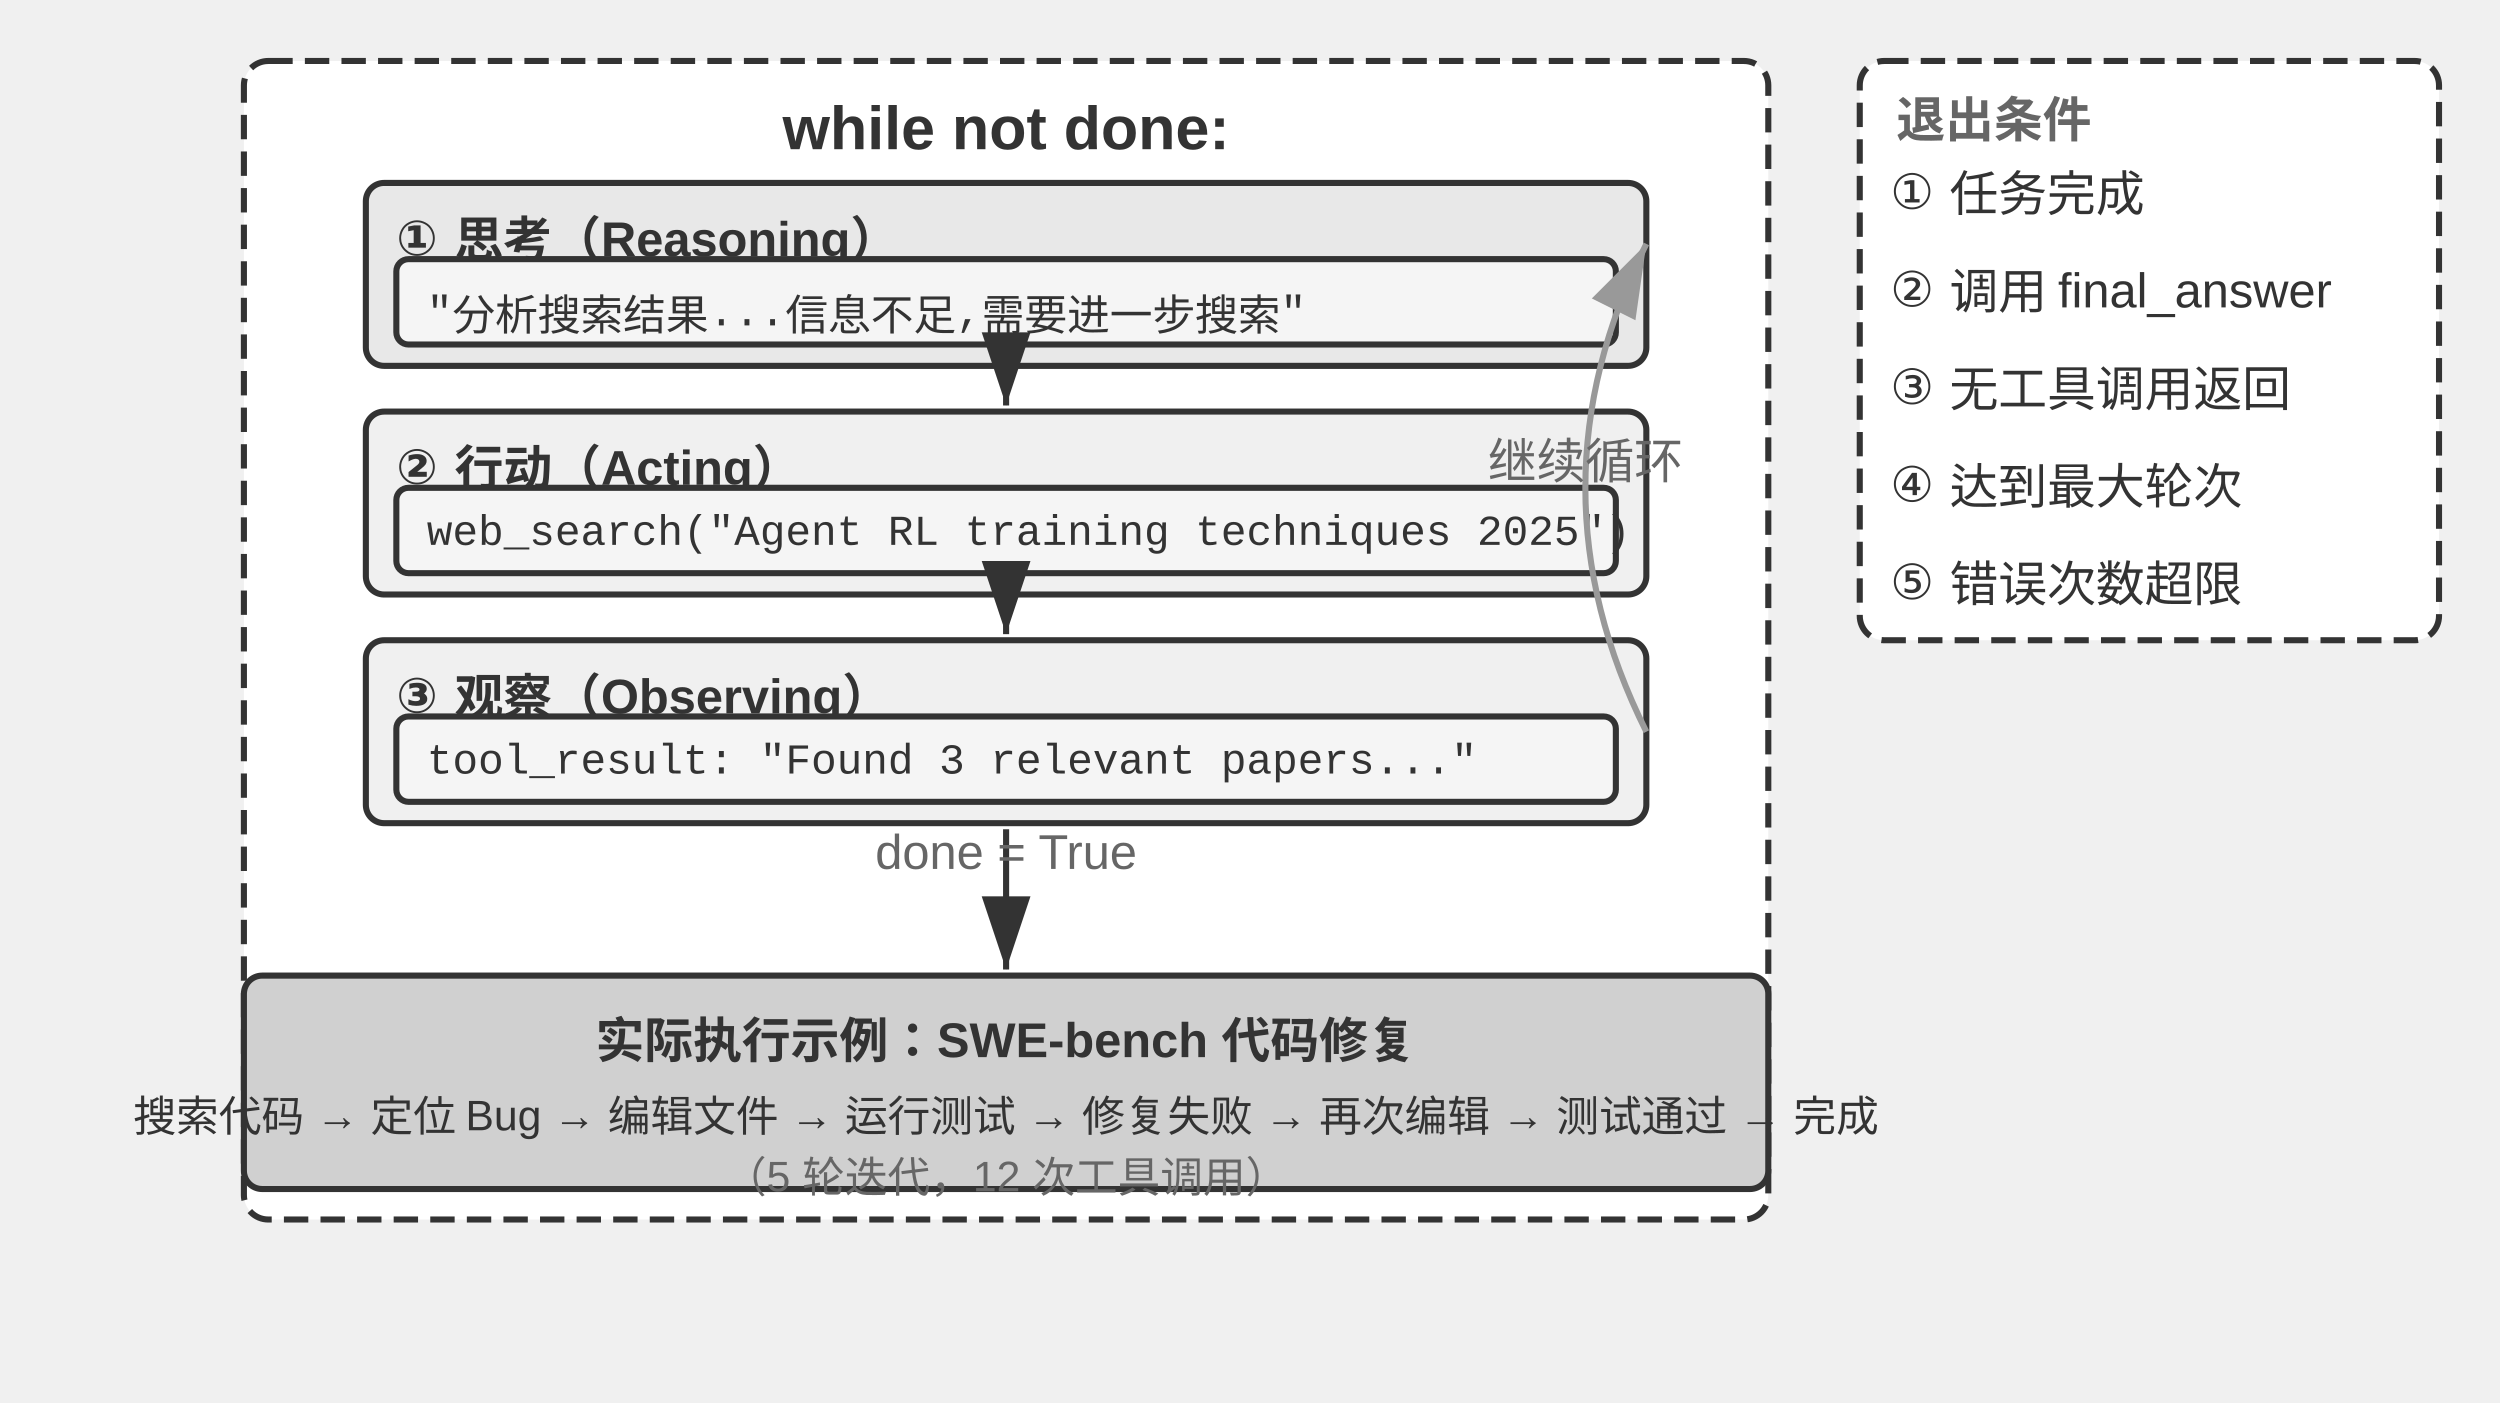
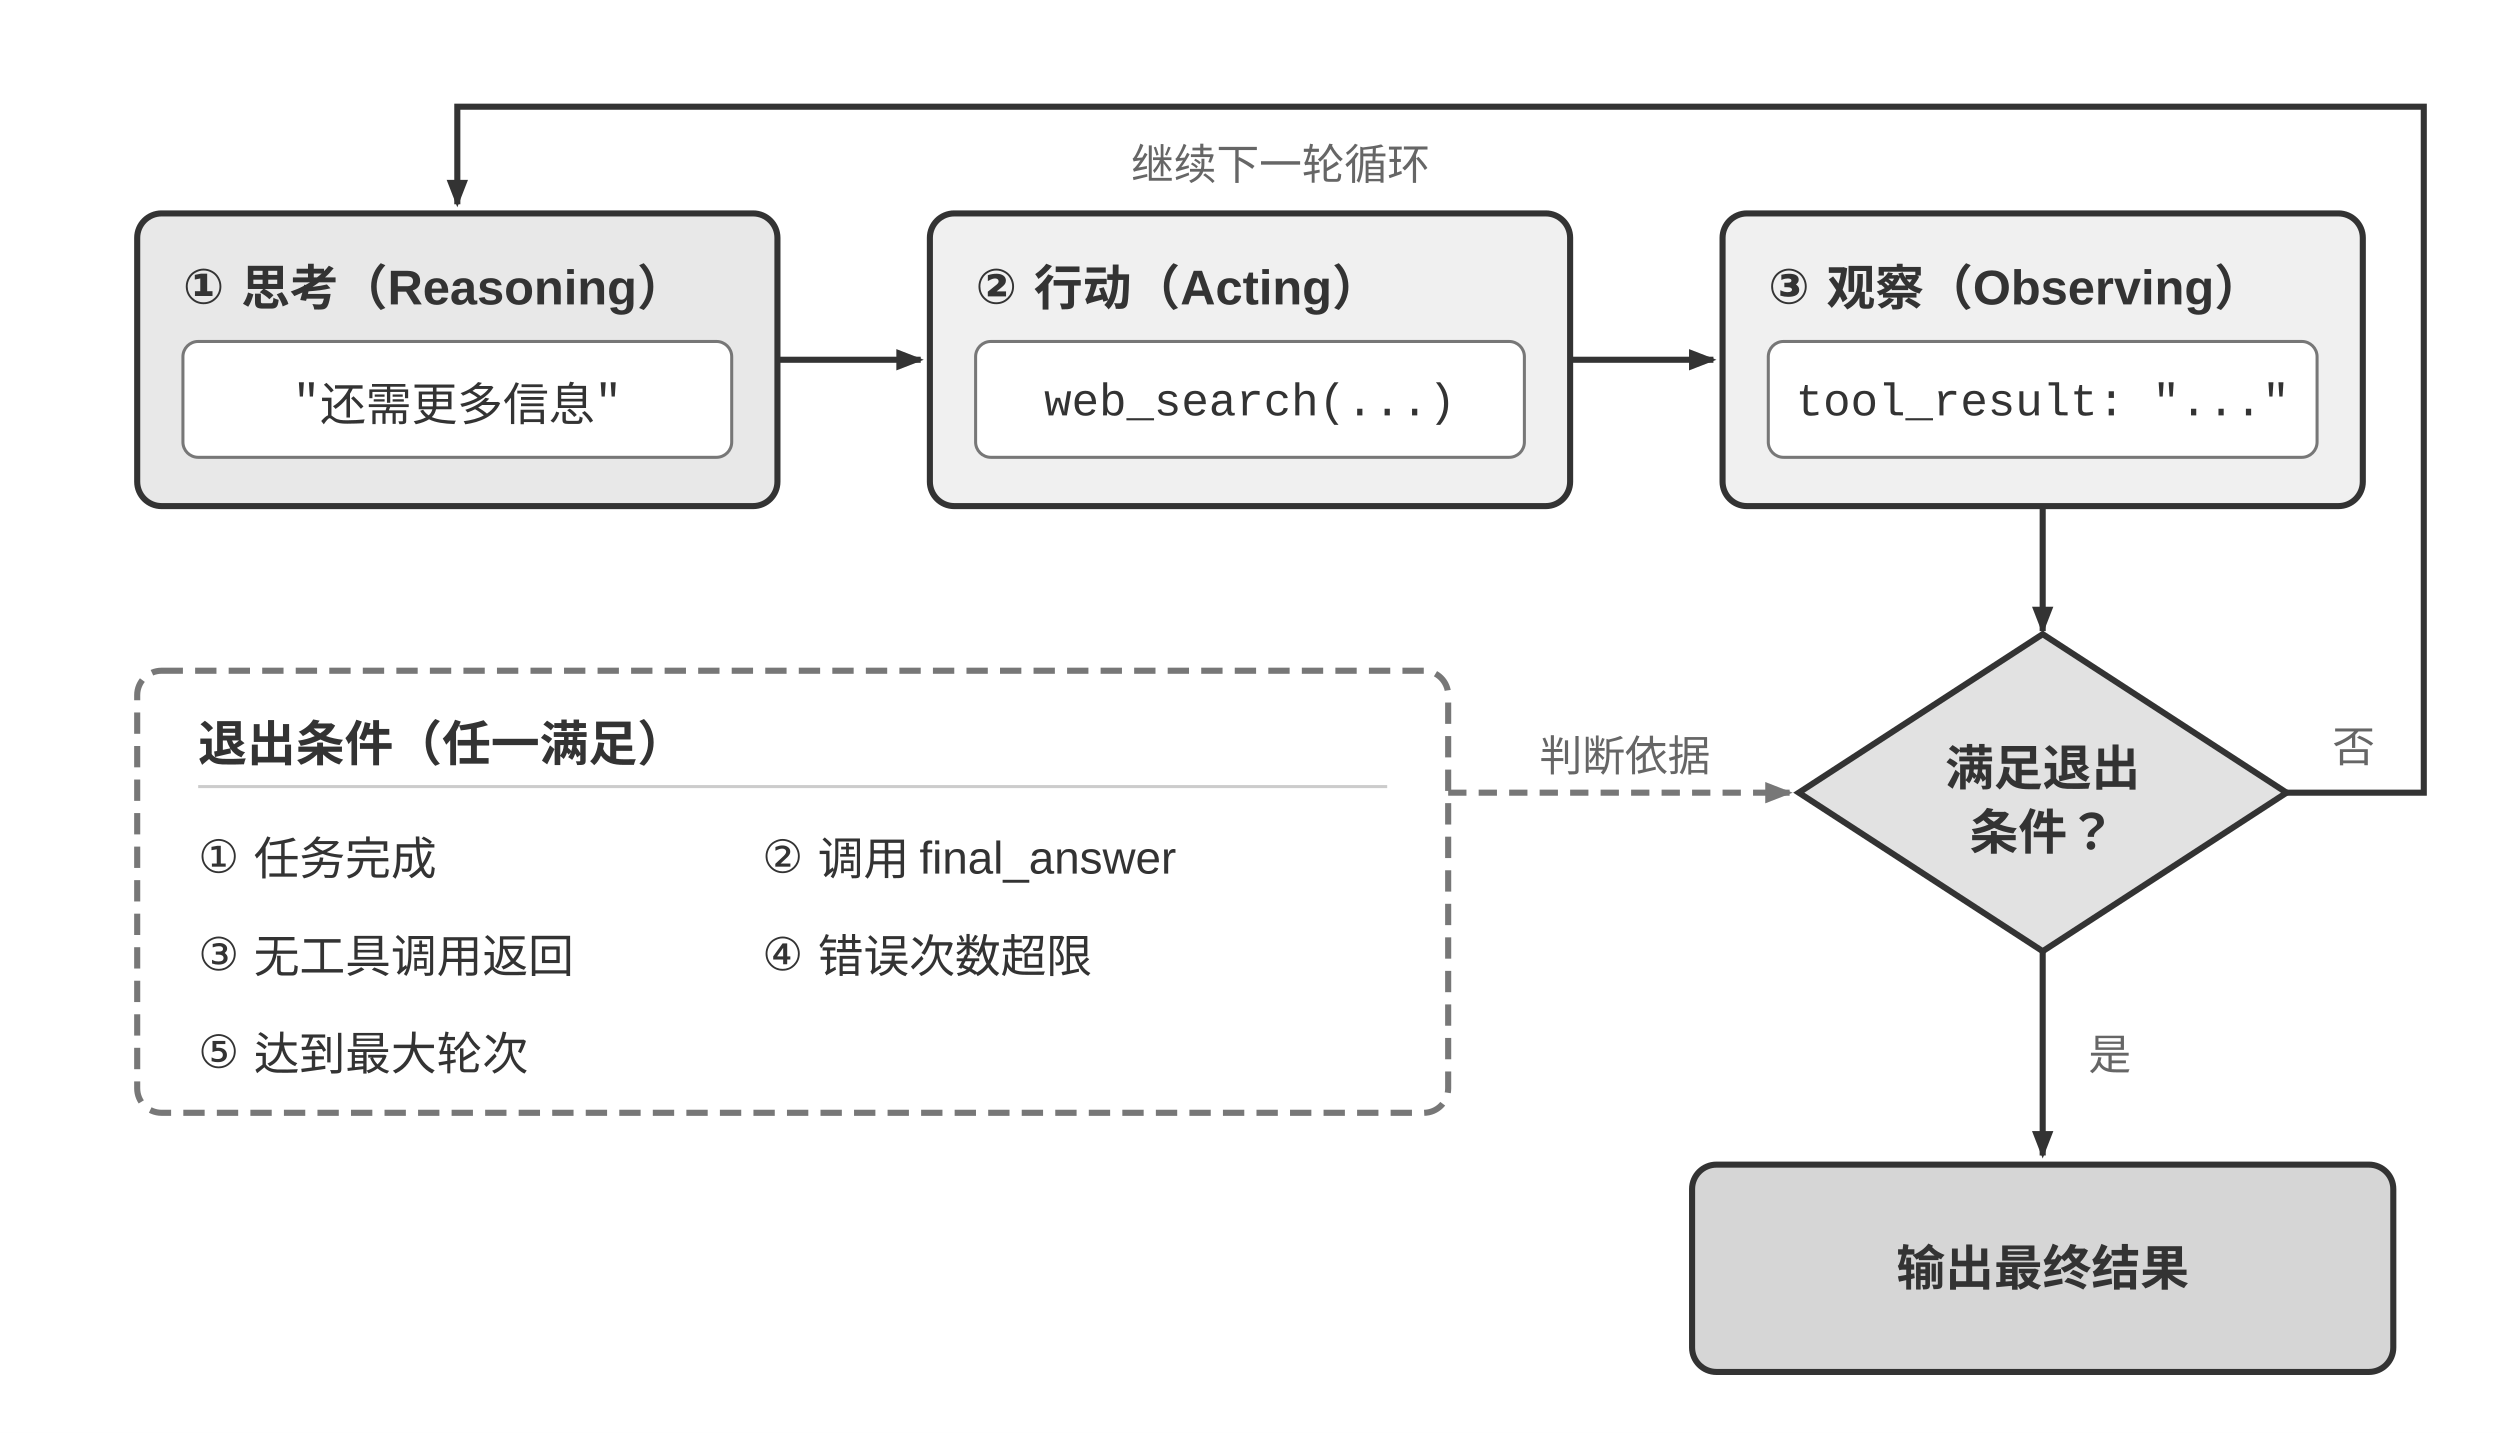
- <svg xmlns="http://www.w3.org/2000/svg" viewBox="0 40 820 460" width="820" height="460" style="background:#ffffff">
+ <svg xmlns="http://www.w3.org/2000/svg" viewBox="0 0 820 470" width="820" height="470" role="img" aria-labelledby="title desc">
  <defs>
-     <marker id="ah" markerWidth="12" markerHeight="8" refX="12" refY="4" orient="auto">
-       <polygon points="0 0, 12 4, 0 8" fill="#333333" />
+     <marker id="arrow-dark" markerWidth="9" markerHeight="7" refX="8" refY="3.5" orient="auto" markerUnits="userSpaceOnUse">
+       <polygon points="0 0, 9 3.5, 0 7" fill="#333333" />
    </marker>
-     <marker id="ah-light" markerWidth="12" markerHeight="8" refX="12" refY="4" orient="auto">
-       <polygon points="0 0, 12 4, 0 8" fill="#999999" />
+     <marker id="arrow-light" markerWidth="9" markerHeight="7" refX="8" refY="3.5" orient="auto" markerUnits="userSpaceOnUse">
+       <polygon points="0 0, 9 3.5, 0 7" fill="#777777" />
    </marker>
+     <style>
+       .sans { font-family: Arial, "Helvetica Neue", Helvetica, "PingFang SC", "Microsoft YaHei", sans-serif; }
+       .code { font-family: "Courier New", Courier, monospace; }
+       .heading { fill: #333333; font-size: 16px; font-weight: 700; }
+       .body { fill: #333333; font-size: 15px; }
+       .note { fill: #666666; font-size: 14px; }
+       .box { stroke: #333333; stroke-width: 2; }
+       .flow { fill: none; stroke: #333333; stroke-width: 2; marker-end: url(#arrow-dark); }
+     </style>
  </defs>
-   <rect x="80" y="60" width="500" height="380" rx="8" fill="#ffffff" stroke="#333333" stroke-width="2" stroke-dasharray="8,4" />
-   <text x="330" y="82" font-family="Arial, 'Helvetica Neue', Helvetica, 'PingFang SC', 'Microsoft YaHei', sans-serif" font-size="20" fill="#333333" text-anchor="middle" dominant-baseline="central" font-weight="bold">while not done:</text>
-   <rect x="120" y="100" width="420" height="60" rx="6" fill="#e8e8e8" stroke="#333333" stroke-width="2" />
-   <text x="130" y="115" font-family="Arial, 'Helvetica Neue', Helvetica, 'PingFang SC', 'Microsoft YaHei', sans-serif" font-size="16" fill="#333333" text-anchor="start" dominant-baseline="central" font-weight="bold">① 思考（Reasoning）</text>
-   <rect x="130" y="125" width="400" height="28" rx="4" fill="#f5f5f5" stroke="#333333" stroke-width="2" />
-   <text x="140" y="140" font-family="'Courier New', Courier, monospace" font-size="14" fill="#333333" text-anchor="start" dominant-baseline="central">"分析搜索结果...信息不足,需要进一步搜索"</text>
-   <rect x="120" y="175" width="420" height="60" rx="6" fill="#f0f0f0" stroke="#333333" stroke-width="2" />
-   <text x="130" y="190" font-family="Arial, 'Helvetica Neue', Helvetica, 'PingFang SC', 'Microsoft YaHei', sans-serif" font-size="16" fill="#333333" text-anchor="start" dominant-baseline="central" font-weight="bold">② 行动（Acting）</text>
-   <rect x="130" y="200" width="400" height="28" rx="4" fill="#f5f5f5" stroke="#333333" stroke-width="2" />
-   <text x="140" y="215" font-family="'Courier New', Courier, monospace" font-size="14" fill="#333333" text-anchor="start" dominant-baseline="central">web_search("Agent RL training techniques 2025")</text>
-   <line x1="330" y1="162" x2="330" y2="173" stroke="#333333" stroke-width="2" marker-end="url(#ah)" />
-   <rect x="120" y="250" width="420" height="60" rx="6" fill="#f0f0f0" stroke="#333333" stroke-width="2" />
-   <text x="130" y="265" font-family="Arial, 'Helvetica Neue', Helvetica, 'PingFang SC', 'Microsoft YaHei', sans-serif" font-size="16" fill="#333333" text-anchor="start" dominant-baseline="central" font-weight="bold">③ 观察（Observing）</text>
-   <rect x="130" y="275" width="400" height="28" rx="4" fill="#f5f5f5" stroke="#333333" stroke-width="2" />
-   <text x="140" y="290" font-family="'Courier New', Courier, monospace" font-size="14" fill="#333333" text-anchor="start" dominant-baseline="central">tool_result: "Found 3 relevant papers..."</text>
-   <line x1="330" y1="237" x2="330" y2="248" stroke="#333333" stroke-width="2" marker-end="url(#ah)" />
-   <path d="M 540,280 Q 500.0,200.0 540,120" fill="none" stroke="#999999" stroke-width="2" marker-end="url(#ah-light)" />
-   <text x="520.0" y="190.0" font-family="Arial, 'Helvetica Neue', Helvetica, 'PingFang SC', 'Microsoft YaHei', sans-serif" font-size="16" fill="#666666" text-anchor="middle" dominant-baseline="central" font-weight="normal">继续循环</text>
-   <rect x="610" y="60" width="190" height="190" rx="8" fill="#ffffff" stroke="#333333" stroke-width="2" stroke-dasharray="8,4" />
-   <text x="622" y="78" font-family="Arial, 'Helvetica Neue', Helvetica, 'PingFang SC', 'Microsoft YaHei', sans-serif" font-size="16" fill="#666666" text-anchor="start" dominant-baseline="central" font-weight="bold">退出条件</text>
-   <text x="620" y="100" font-family="Arial, 'Helvetica Neue', Helvetica, 'PingFang SC', 'Microsoft YaHei', sans-serif" font-size="16" fill="#333333" text-anchor="start" dominant-baseline="central" font-weight="normal">① 任务完成</text>
-   <text x="620" y="132" font-family="Arial, 'Helvetica Neue', Helvetica, 'PingFang SC', 'Microsoft YaHei', sans-serif" font-size="16" fill="#333333" text-anchor="start" dominant-baseline="central" font-weight="normal">② 调用 final_answer</text>
-   <text x="620" y="164" font-family="Arial, 'Helvetica Neue', Helvetica, 'PingFang SC', 'Microsoft YaHei', sans-serif" font-size="16" fill="#333333" text-anchor="start" dominant-baseline="central" font-weight="normal">③ 无工具调用返回</text>
-   <text x="620" y="196" font-family="Arial, 'Helvetica Neue', Helvetica, 'PingFang SC', 'Microsoft YaHei', sans-serif" font-size="16" fill="#333333" text-anchor="start" dominant-baseline="central" font-weight="normal">④ 达到最大轮次</text>
-   <text x="620" y="228" font-family="Arial, 'Helvetica Neue', Helvetica, 'PingFang SC', 'Microsoft YaHei', sans-serif" font-size="16" fill="#333333" text-anchor="start" dominant-baseline="central" font-weight="normal">⑤ 错误次数超限</text>
-   <rect x="80" y="360" width="500" height="70" rx="6" fill="#d0d0d0" stroke="#333333" stroke-width="2" />
-   <text x="330" y="380" font-family="Arial, 'Helvetica Neue', Helvetica, 'PingFang SC', 'Microsoft YaHei', sans-serif" font-size="16" fill="#333333" text-anchor="middle" dominant-baseline="central" font-weight="bold">实际执行示例：SWE-bench 代码修复</text>
-   <text x="330" y="405" font-family="Arial, 'Helvetica Neue', Helvetica, 'PingFang SC', 'Microsoft YaHei', sans-serif" font-size="14" fill="#333333" text-anchor="middle" dominant-baseline="central" font-weight="normal">搜索代码 → 定位 Bug → 编辑文件 → 运行测试 → 修复失败 → 再次编辑 → 测试通过 → 完成</text>
-   <text x="330" y="425" font-family="Arial, 'Helvetica Neue', Helvetica, 'PingFang SC', 'Microsoft YaHei', sans-serif" font-size="14" fill="#666666" text-anchor="middle" dominant-baseline="central" font-weight="normal">（5 轮迭代，12 次工具调用）</text>
-   <line x1="330" y1="312" x2="330" y2="358" stroke="#333333" stroke-width="2" marker-end="url(#ah)" />
-   <text x="330.0" y="325.0" font-family="Arial, 'Helvetica Neue', Helvetica, 'PingFang SC', 'Microsoft YaHei', sans-serif" font-size="16" fill="#666666" text-anchor="middle">done = True</text>
+   <rect width="820" height="470" fill="#ffffff" />
+   <rect class="box" x="45" y="70" width="210" height="96" rx="8" fill="#e8e8e8" />
+   <text class="sans heading" x="60" y="95" dominant-baseline="middle">① 思考（Reasoning）</text>
+   <rect x="60" y="112" width="180" height="38" rx="5" fill="#ffffff" stroke="#777777" />
+   <text class="code body" x="150" y="132" text-anchor="middle" dominant-baseline="middle">"还需更多信息"</text>
+   <rect class="box" x="305" y="70" width="210" height="96" rx="8" fill="#f0f0f0" />
+   <text class="sans heading" x="320" y="95" dominant-baseline="middle">② 行动（Acting）</text>
+   <rect x="320" y="112" width="180" height="38" rx="5" fill="#ffffff" stroke="#777777" />
+   <text class="code body" x="410" y="132" text-anchor="middle" dominant-baseline="middle">web_search(...)</text>
+   <rect class="box" x="565" y="70" width="210" height="96" rx="8" fill="#f0f0f0" />
+   <text class="sans heading" x="580" y="95" dominant-baseline="middle">③ 观察（Observing）</text>
+   <rect x="580" y="112" width="180" height="38" rx="5" fill="#ffffff" stroke="#777777" />
+   <text class="code body" x="670" y="132" text-anchor="middle" dominant-baseline="middle">tool_result: "..."</text>
+   <line class="flow" x1="255" y1="118" x2="302" y2="118" />
+   <line class="flow" x1="515" y1="118" x2="562" y2="118" />
+   <line class="flow" x1="670" y1="166" x2="670" y2="207" />
+   <rect x="45" y="220" width="430" height="145" rx="8" fill="#ffffff" stroke="#777777" stroke-width="2" stroke-dasharray="7 4" />
+   <text class="sans heading" x="65" y="244" dominant-baseline="middle">退出条件（任一满足）</text>
+   <line x1="65" y1="258" x2="455" y2="258" stroke="#cccccc" />
+   <text class="sans body" x="65" y="282" dominant-baseline="middle">① 任务完成</text>
+   <text class="sans body" x="250" y="282" dominant-baseline="middle">② 调用 final_answer</text>
+   <text class="sans body" x="65" y="314" dominant-baseline="middle">③ 无工具调用返回</text>
+   <text class="sans body" x="250" y="314" dominant-baseline="middle">④ 错误次数超限</text>
+   <text class="sans body" x="65" y="346" dominant-baseline="middle">⑤ 达到最大轮次</text>
+   <path d="M 475 260 H 587" fill="none" stroke="#777777" stroke-width="2" stroke-dasharray="6 4" marker-end="url(#arrow-light)" />
+   <rect x="502" y="238" width="62" height="20" rx="3" fill="#ffffff" />
+   <text class="sans note" x="533" y="248" text-anchor="middle" dominant-baseline="middle">判断依据</text>
+   <polygon class="box" points="670,208 750,260 670,312 590,260" fill="#e2e2e2" />
+   <text class="sans heading" x="670" y="252" text-anchor="middle" dominant-baseline="middle">满足退出</text>
+   <text class="sans heading" x="670" y="273" text-anchor="middle" dominant-baseline="middle">条件？</text>
+   <path class="flow" d="M 750 260 H 795 V 35 H 150 V 67" />
+   <text class="sans note" x="765" y="245" dominant-baseline="middle">否</text>
+   <rect x="360" y="43" width="120" height="22" rx="3" fill="#ffffff" />
+   <text class="sans note" x="420" y="54" text-anchor="middle" dominant-baseline="middle">继续下一轮循环</text>
+   <line class="flow" x1="670" y1="312" x2="670" y2="379" />
+   <text class="sans note" x="685" y="346" dominant-baseline="middle">是</text>
+   <rect class="box" x="555" y="382" width="230" height="68" rx="8" fill="#d6d6d6" />
+   <text class="sans heading" x="670" y="416" text-anchor="middle" dominant-baseline="middle">输出最终结果</text>
</svg>
